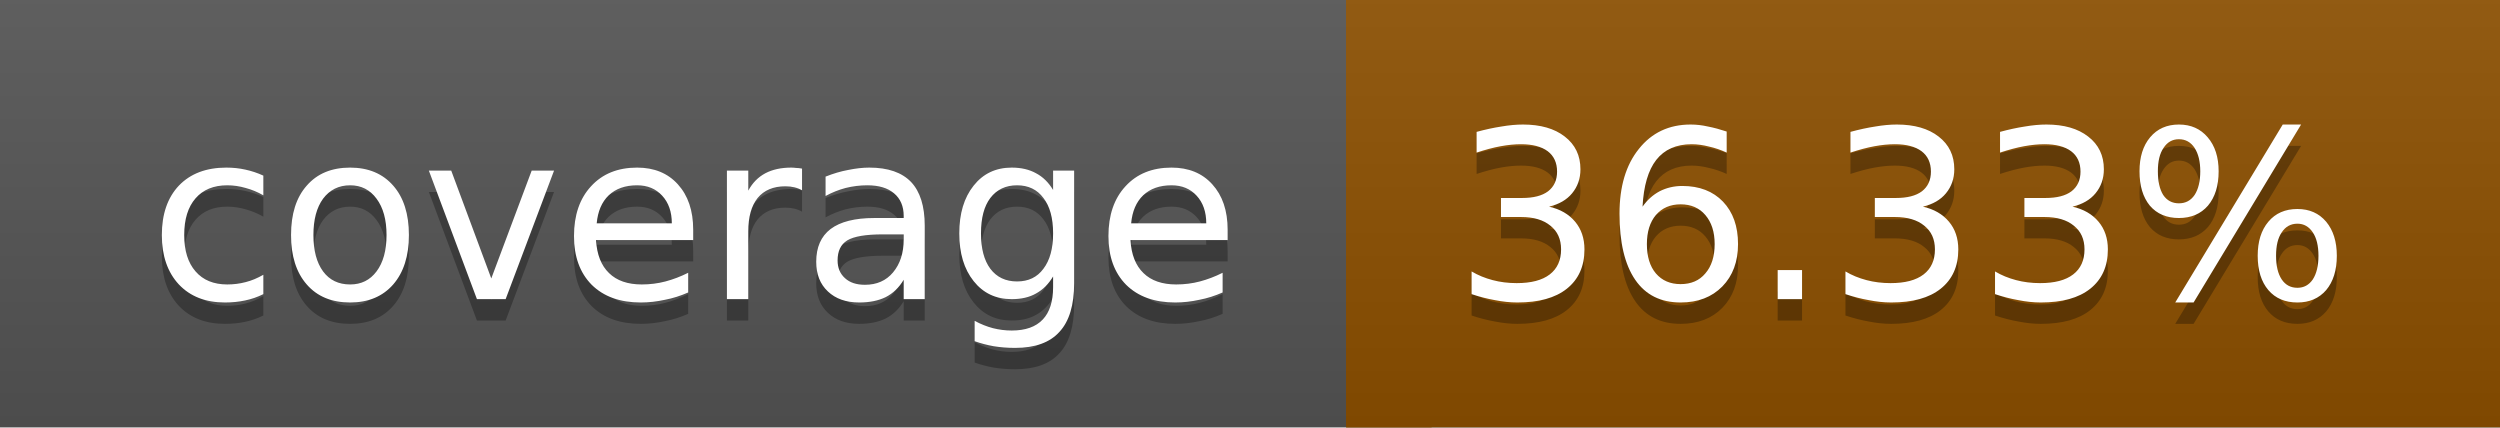
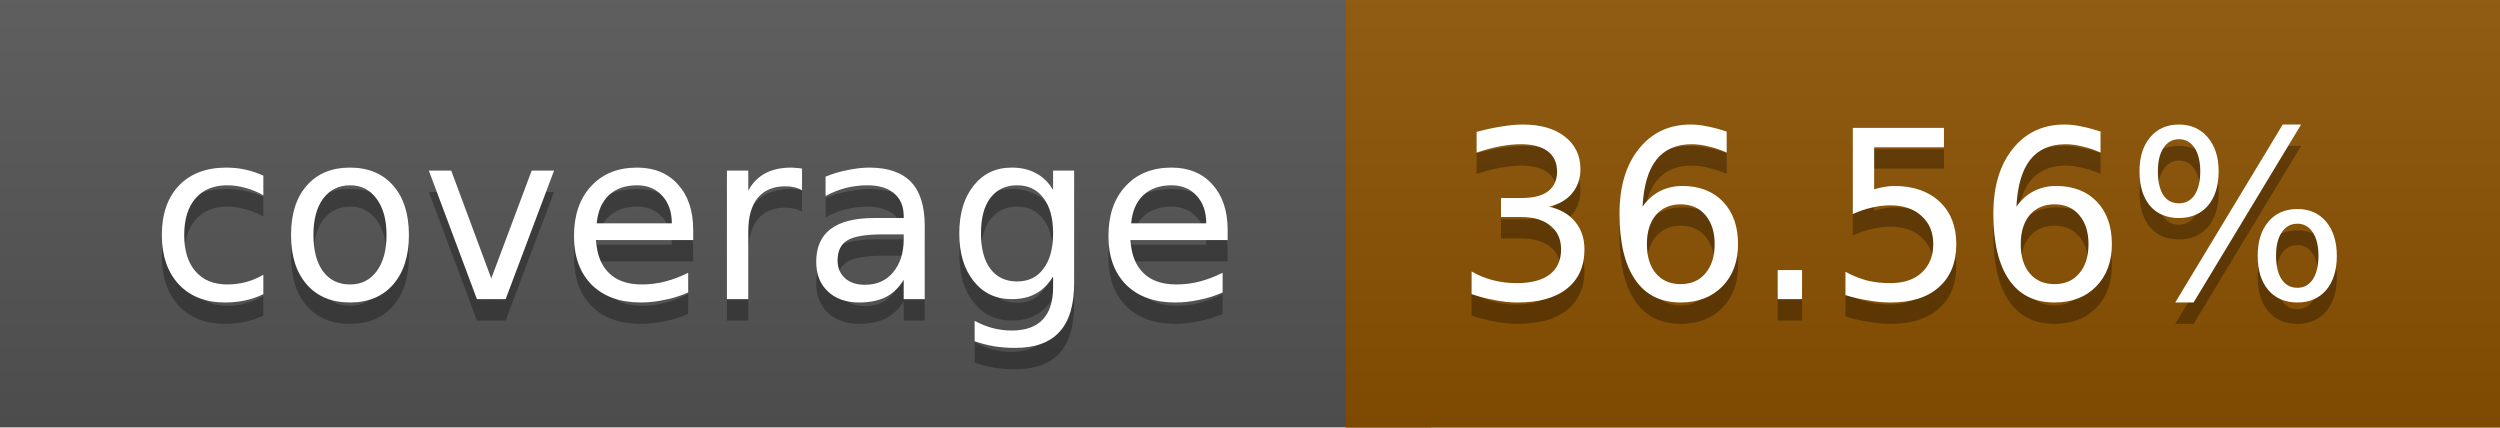
<svg xmlns="http://www.w3.org/2000/svg" width="117" height="20">
  <linearGradient id="a" x2="0" y2="100%">
    <stop offset="0" stop-color="#bbb" stop-opacity=".1" />
    <stop offset="1" stop-opacity=".1" />
  </linearGradient>
  <rect rx="0" width="117" height="20" fill="#555" />
-   <rect rx="0" x="63" width="54" height="20" fill="#8d5000" />
-   <path fill="#8d5000" d="M63 0h4v20h-4z" />
+   <rect rx="0" x="63" width="54" height="20" fill="#8c5100" />
+   <path fill="#8c5100" d="M63 0h4v20h-4z" />
  <rect rx="0" width="117" height="20" fill="url(#a)" />
  <g fill="#fff" text-anchor="middle" font-family="DejaVu Sans,Verdana,Geneva,sans-serif" font-size="11">
    <text x="32.5" y="15" fill="#010101" fill-opacity=".3">coverage</text>
    <text x="32.5" y="14">coverage</text>
-     <text x="89" y="15" fill="#010101" fill-opacity=".3">36.33%</text>
-     <text x="89" y="14">36.33%</text>
+     <text x="89" y="15" fill="#010101" fill-opacity=".3">36.56%</text>
+     <text x="89" y="14">36.56%</text>
  </g>
</svg>
